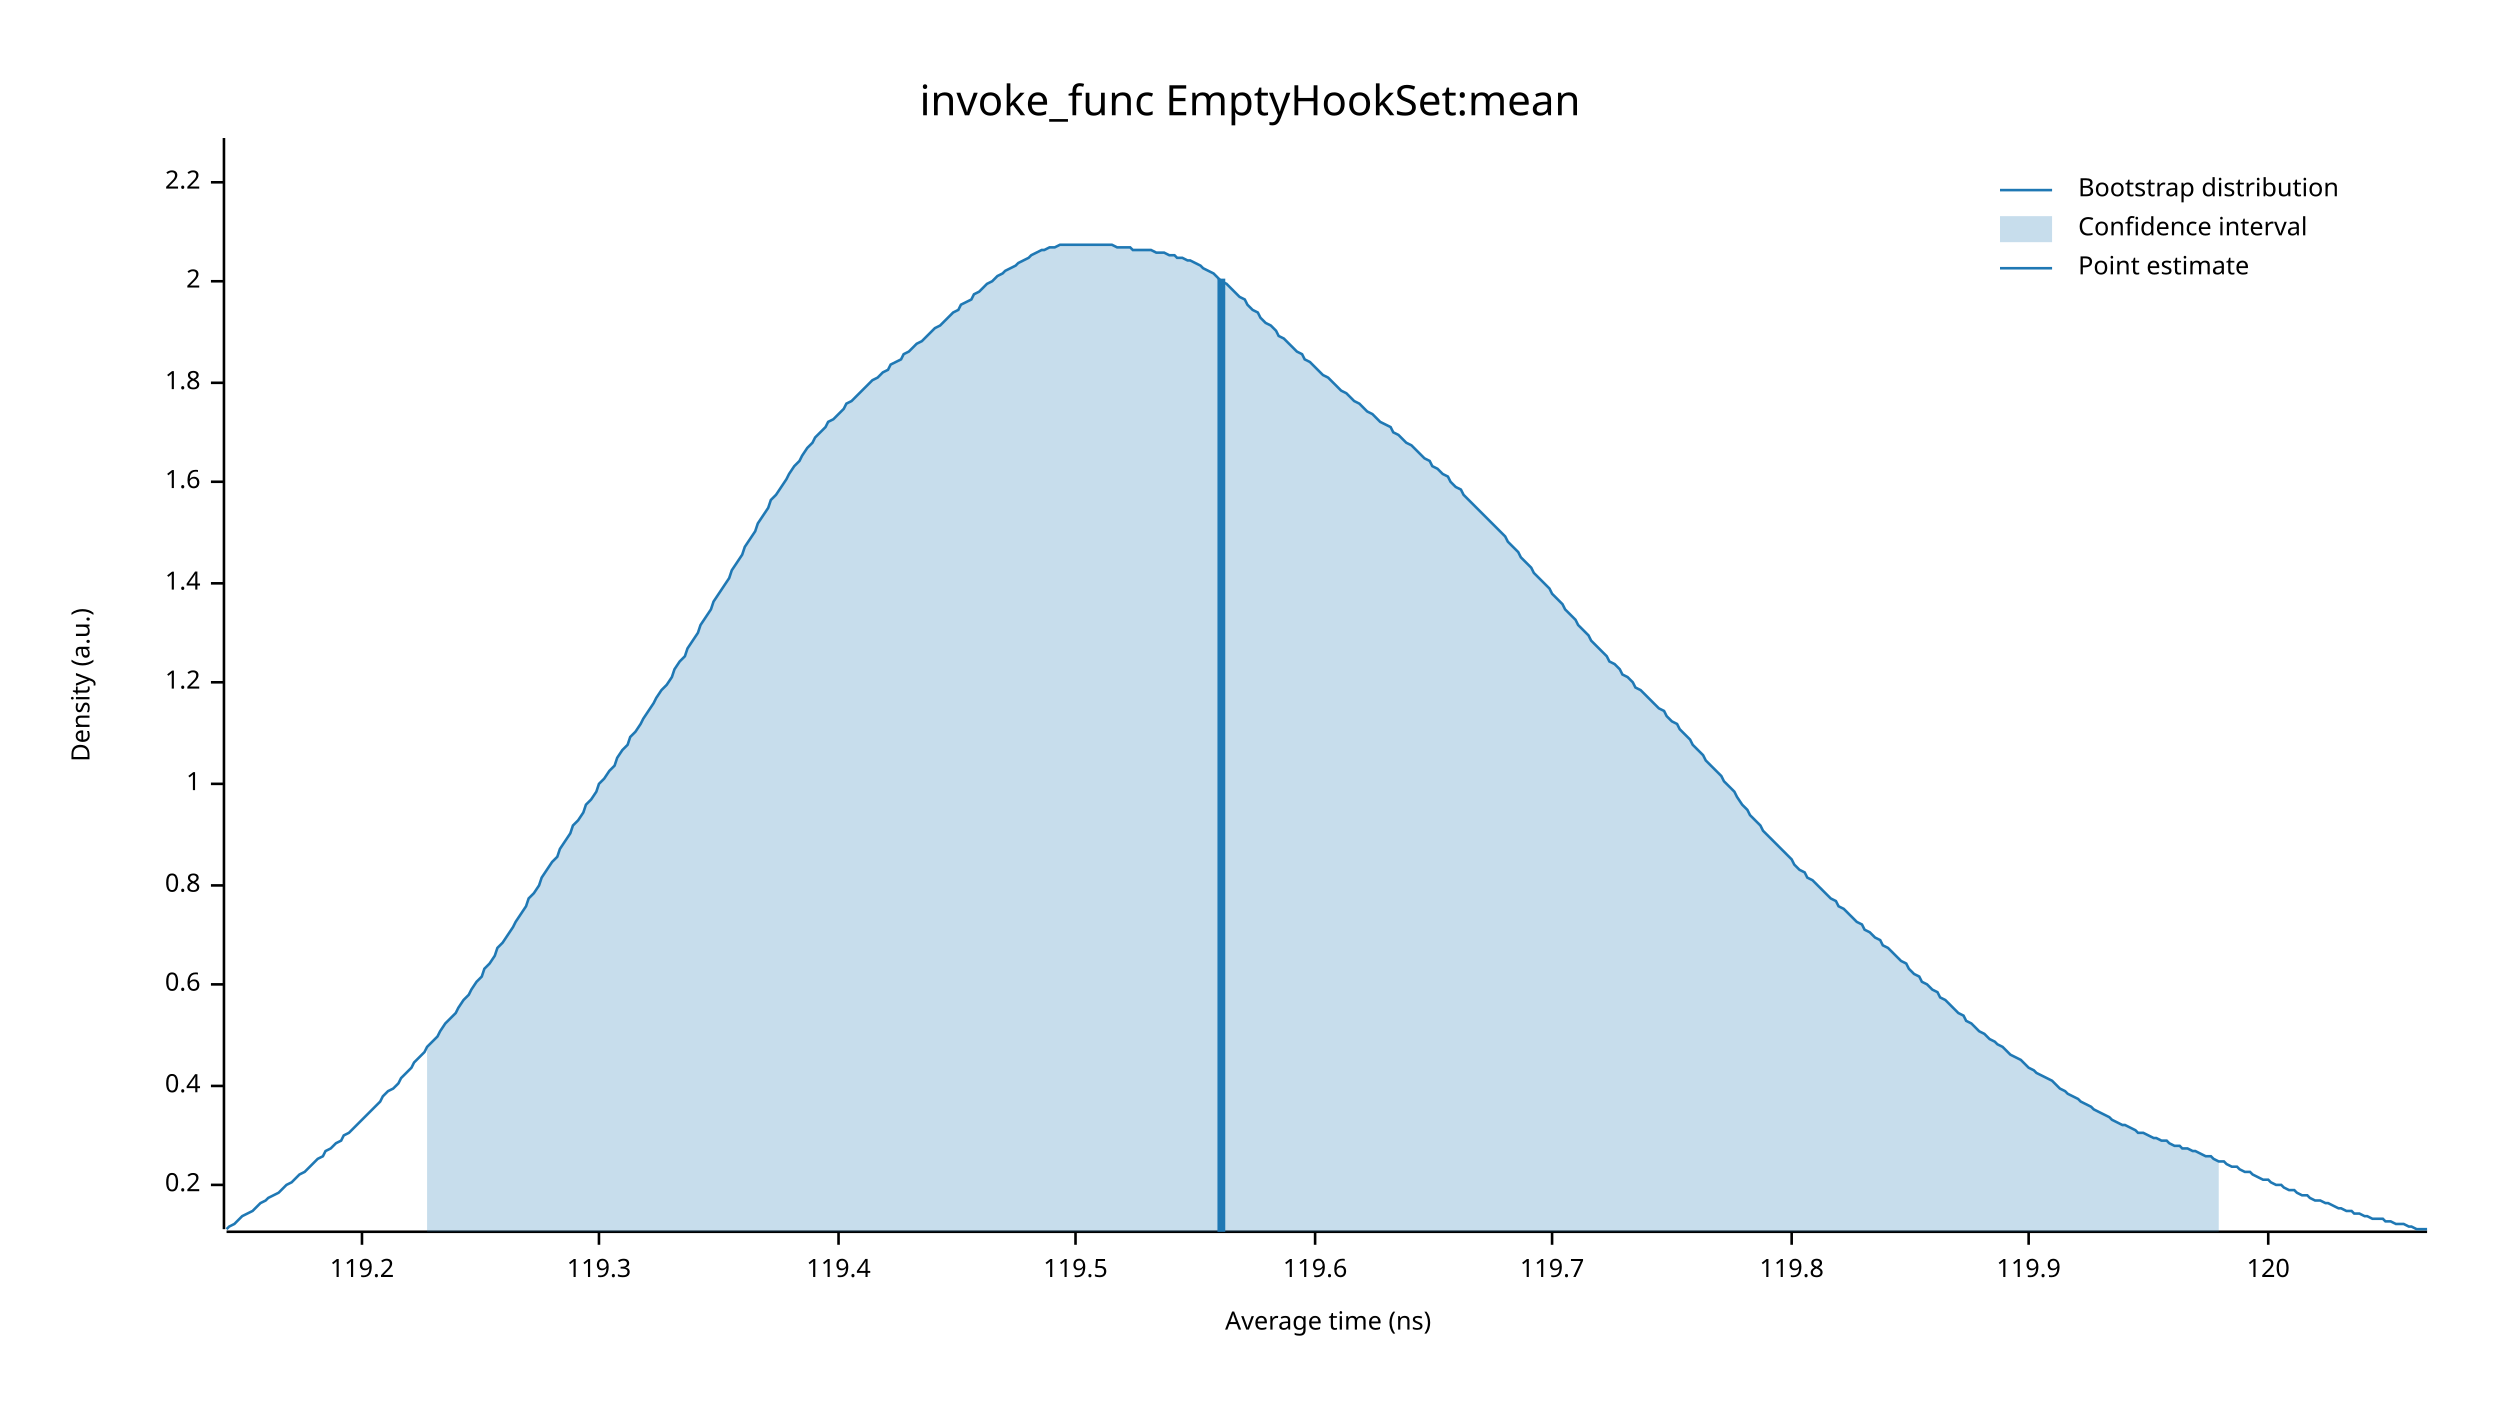
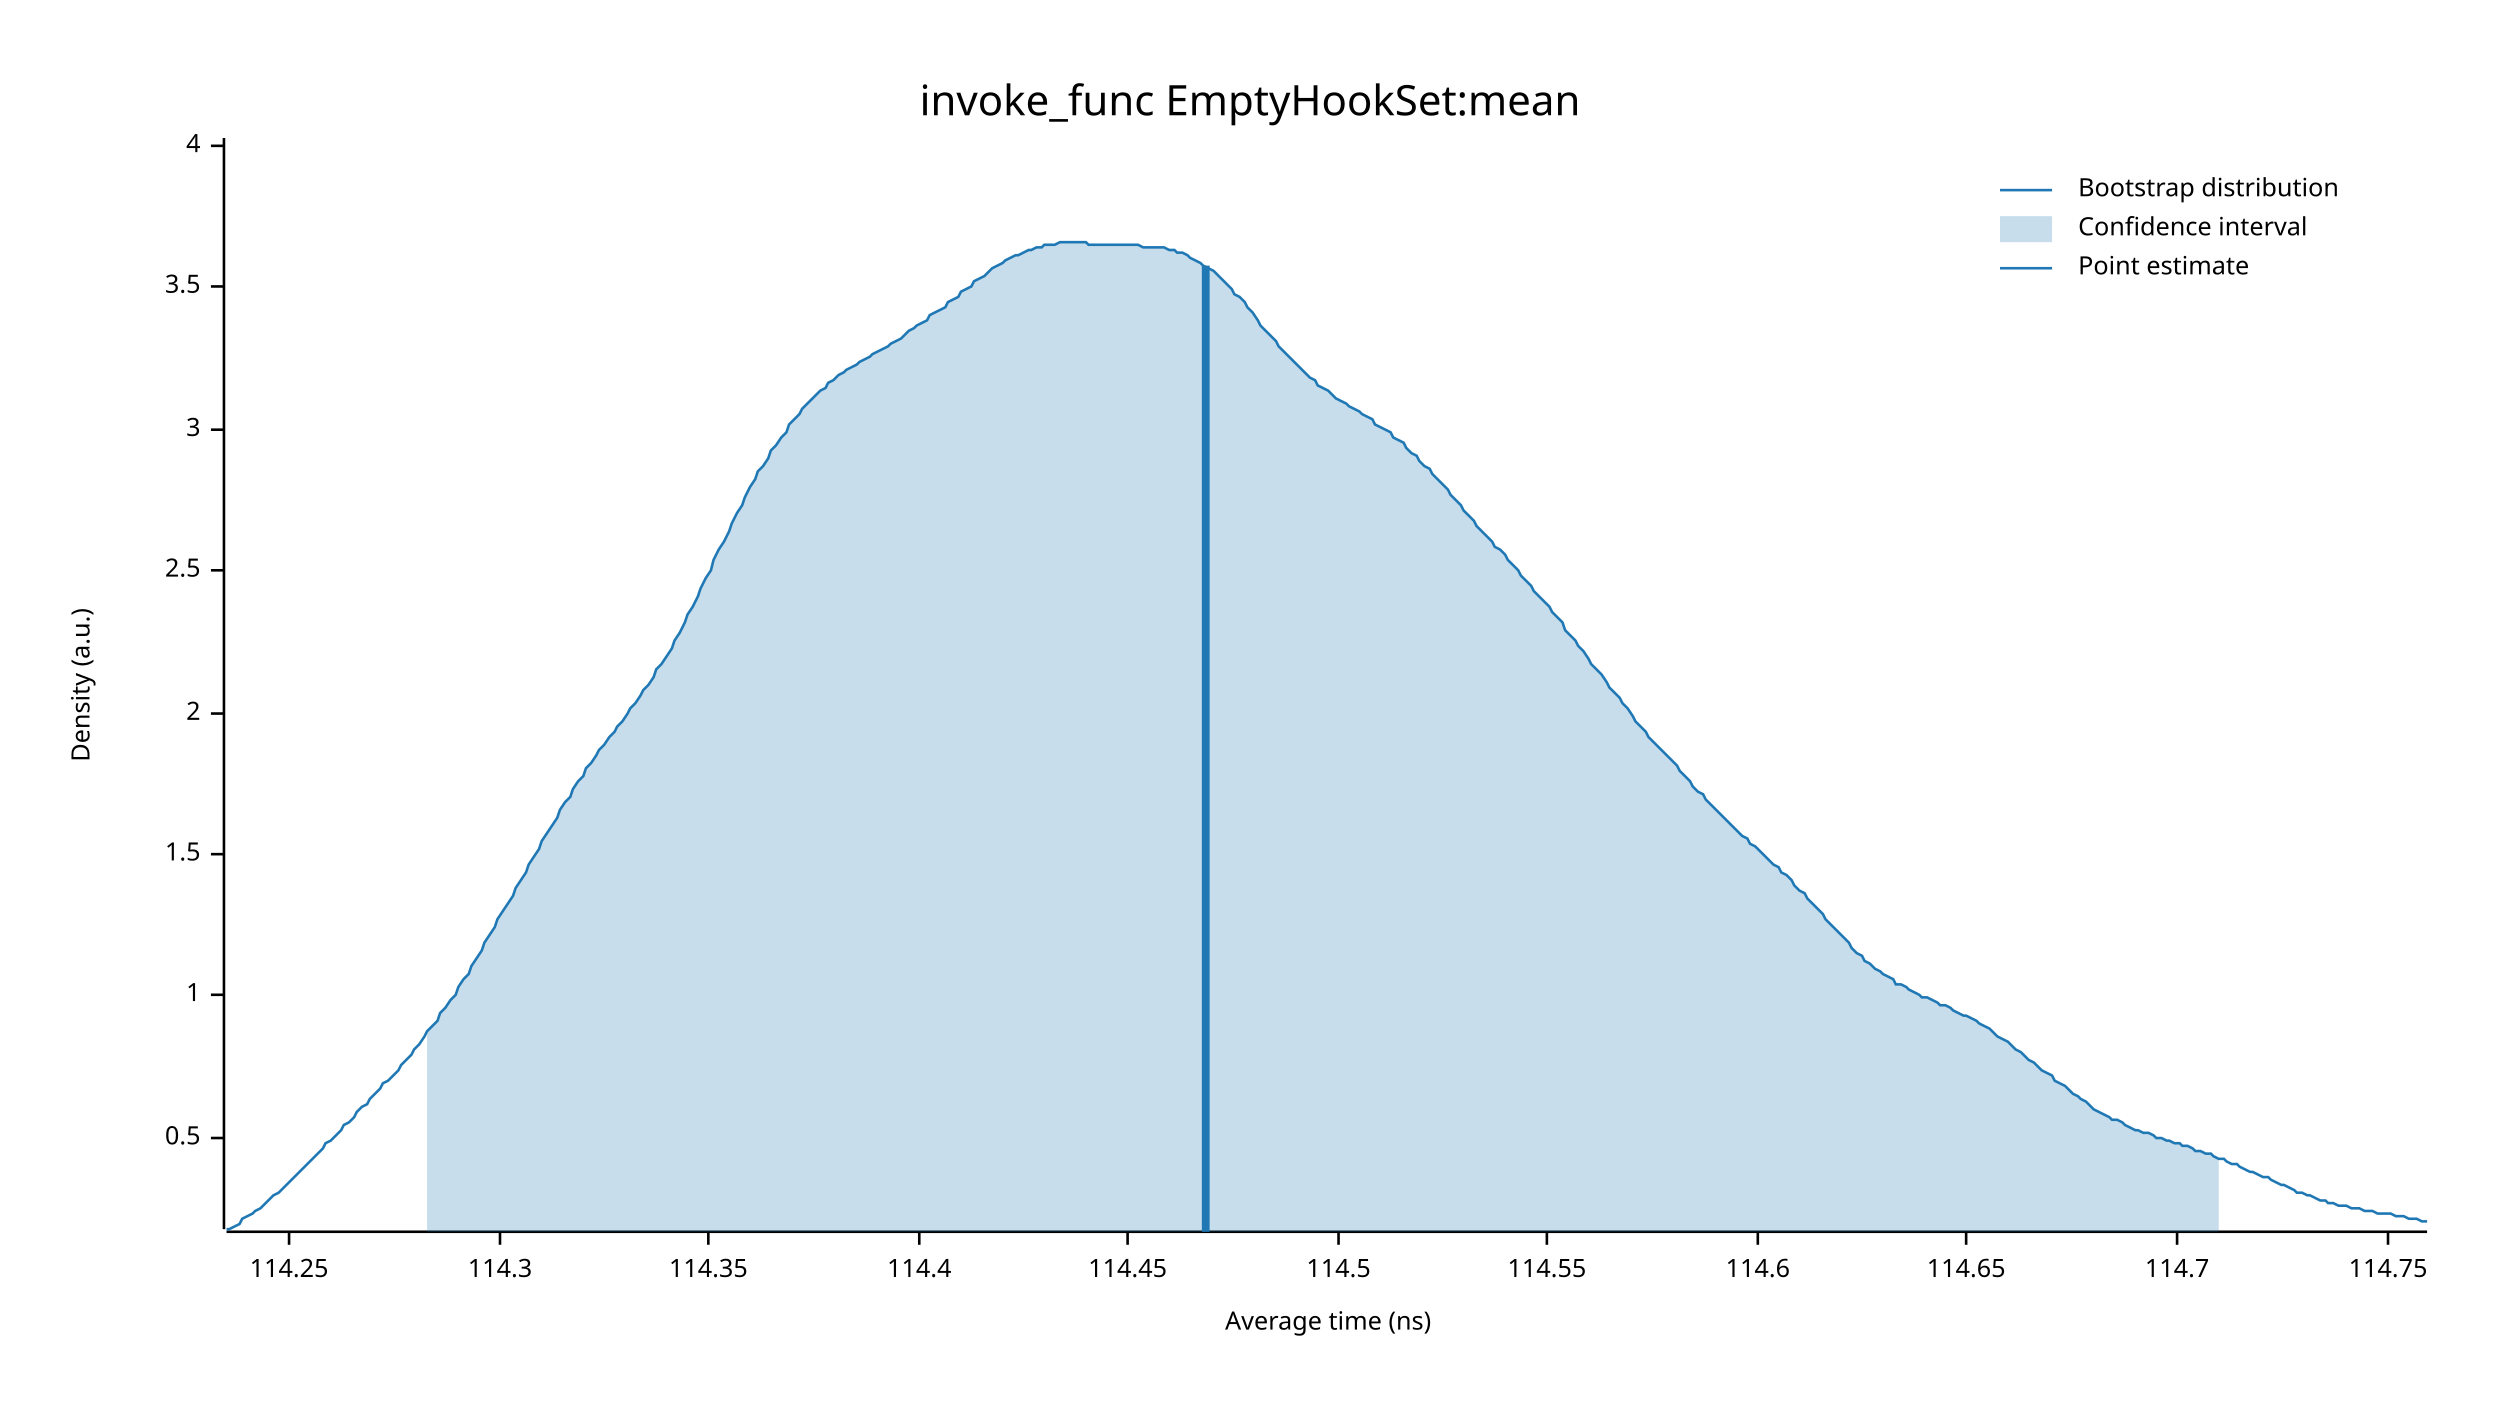
<svg xmlns="http://www.w3.org/2000/svg" width="960" height="540" viewBox="0 0 960 540">
  <text x="480" y="32" dy="0.76em" text-anchor="middle" font-family="sans-serif" font-size="16.129" opacity="1" fill="#000000">
invoke_func EmptyHookSet:mean
</text>
  <text x="27" y="263" dy="0.76em" text-anchor="middle" font-family="sans-serif" font-size="9.677" opacity="1" fill="#000000" transform="rotate(270, 27, 263)">
Density (a.u.)
</text>
  <text x="510" y="513" dy="-0.5ex" text-anchor="middle" font-family="sans-serif" font-size="9.677" opacity="1" fill="#000000">
Average time (ns)
</text>
  <polyline fill="none" opacity="1" stroke="#000000" stroke-width="1" points="86,53 86,472 " />
-   <text x="77" y="455" dy="0.5ex" text-anchor="end" font-family="sans-serif" font-size="9.677" opacity="1" fill="#000000">
- 0.2
+   <text x="77" y="437" dy="0.5ex" text-anchor="end" font-family="sans-serif" font-size="9.677" opacity="1" fill="#000000">
+ 0.5
</text>
-   <polyline fill="none" opacity="1" stroke="#000000" stroke-width="1" points="81,455 86,455 " />
-   <text x="77" y="417" dy="0.5ex" text-anchor="end" font-family="sans-serif" font-size="9.677" opacity="1" fill="#000000">
- 0.4
- </text>
-   <polyline fill="none" opacity="1" stroke="#000000" stroke-width="1" points="81,417 86,417 " />
-   <text x="77" y="378" dy="0.5ex" text-anchor="end" font-family="sans-serif" font-size="9.677" opacity="1" fill="#000000">
- 0.6
- </text>
-   <polyline fill="none" opacity="1" stroke="#000000" stroke-width="1" points="81,378 86,378 " />
-   <text x="77" y="340" dy="0.5ex" text-anchor="end" font-family="sans-serif" font-size="9.677" opacity="1" fill="#000000">
- 0.8
- </text>
-   <polyline fill="none" opacity="1" stroke="#000000" stroke-width="1" points="81,340 86,340 " />
-   <text x="77" y="301" dy="0.5ex" text-anchor="end" font-family="sans-serif" font-size="9.677" opacity="1" fill="#000000">
+   <polyline fill="none" opacity="1" stroke="#000000" stroke-width="1" points="81,437 86,437 " />
+   <text x="77" y="382" dy="0.5ex" text-anchor="end" font-family="sans-serif" font-size="9.677" opacity="1" fill="#000000">
1
</text>
-   <polyline fill="none" opacity="1" stroke="#000000" stroke-width="1" points="81,301 86,301 " />
-   <text x="77" y="262" dy="0.5ex" text-anchor="end" font-family="sans-serif" font-size="9.677" opacity="1" fill="#000000">
- 1.2
+   <polyline fill="none" opacity="1" stroke="#000000" stroke-width="1" points="81,382 86,382 " />
+   <text x="77" y="328" dy="0.5ex" text-anchor="end" font-family="sans-serif" font-size="9.677" opacity="1" fill="#000000">
+ 1.5
</text>
-   <polyline fill="none" opacity="1" stroke="#000000" stroke-width="1" points="81,262 86,262 " />
-   <text x="77" y="224" dy="0.5ex" text-anchor="end" font-family="sans-serif" font-size="9.677" opacity="1" fill="#000000">
- 1.4
- </text>
-   <polyline fill="none" opacity="1" stroke="#000000" stroke-width="1" points="81,224 86,224 " />
-   <text x="77" y="185" dy="0.5ex" text-anchor="end" font-family="sans-serif" font-size="9.677" opacity="1" fill="#000000">
- 1.6
- </text>
-   <polyline fill="none" opacity="1" stroke="#000000" stroke-width="1" points="81,185 86,185 " />
-   <text x="77" y="147" dy="0.5ex" text-anchor="end" font-family="sans-serif" font-size="9.677" opacity="1" fill="#000000">
- 1.8
- </text>
-   <polyline fill="none" opacity="1" stroke="#000000" stroke-width="1" points="81,147 86,147 " />
-   <text x="77" y="108" dy="0.5ex" text-anchor="end" font-family="sans-serif" font-size="9.677" opacity="1" fill="#000000">
+   <polyline fill="none" opacity="1" stroke="#000000" stroke-width="1" points="81,328 86,328 " />
+   <text x="77" y="274" dy="0.5ex" text-anchor="end" font-family="sans-serif" font-size="9.677" opacity="1" fill="#000000">
2
</text>
-   <polyline fill="none" opacity="1" stroke="#000000" stroke-width="1" points="81,108 86,108 " />
-   <text x="77" y="70" dy="0.5ex" text-anchor="end" font-family="sans-serif" font-size="9.677" opacity="1" fill="#000000">
- 2.2
+   <polyline fill="none" opacity="1" stroke="#000000" stroke-width="1" points="81,274 86,274 " />
+   <text x="77" y="219" dy="0.5ex" text-anchor="end" font-family="sans-serif" font-size="9.677" opacity="1" fill="#000000">
+ 2.5
</text>
-   <polyline fill="none" opacity="1" stroke="#000000" stroke-width="1" points="81,70 86,70 " />
+   <polyline fill="none" opacity="1" stroke="#000000" stroke-width="1" points="81,219 86,219 " />
+   <text x="77" y="165" dy="0.5ex" text-anchor="end" font-family="sans-serif" font-size="9.677" opacity="1" fill="#000000">
+ 3
+ </text>
+   <polyline fill="none" opacity="1" stroke="#000000" stroke-width="1" points="81,165 86,165 " />
+   <text x="77" y="110" dy="0.5ex" text-anchor="end" font-family="sans-serif" font-size="9.677" opacity="1" fill="#000000">
+ 3.5
+ </text>
+   <polyline fill="none" opacity="1" stroke="#000000" stroke-width="1" points="81,110 86,110 " />
+   <text x="77" y="56" dy="0.5ex" text-anchor="end" font-family="sans-serif" font-size="9.677" opacity="1" fill="#000000">
+ 4
+ </text>
+   <polyline fill="none" opacity="1" stroke="#000000" stroke-width="1" points="81,56 86,56 " />
  <polyline fill="none" opacity="1" stroke="#000000" stroke-width="1" points="87,473 932,473 " />
-   <text x="139" y="483" dy="0.76em" text-anchor="middle" font-family="sans-serif" font-size="9.677" opacity="1" fill="#000000">
- 119.2
+   <text x="111" y="483" dy="0.76em" text-anchor="middle" font-family="sans-serif" font-size="9.677" opacity="1" fill="#000000">
+ 114.25
</text>
-   <polyline fill="none" opacity="1" stroke="#000000" stroke-width="1" points="139,473 139,478 " />
-   <text x="230" y="483" dy="0.76em" text-anchor="middle" font-family="sans-serif" font-size="9.677" opacity="1" fill="#000000">
- 119.3
+   <polyline fill="none" opacity="1" stroke="#000000" stroke-width="1" points="111,473 111,478 " />
+   <text x="192" y="483" dy="0.76em" text-anchor="middle" font-family="sans-serif" font-size="9.677" opacity="1" fill="#000000">
+ 114.3
</text>
-   <polyline fill="none" opacity="1" stroke="#000000" stroke-width="1" points="230,473 230,478 " />
-   <text x="322" y="483" dy="0.76em" text-anchor="middle" font-family="sans-serif" font-size="9.677" opacity="1" fill="#000000">
- 119.4
+   <polyline fill="none" opacity="1" stroke="#000000" stroke-width="1" points="192,473 192,478 " />
+   <text x="272" y="483" dy="0.76em" text-anchor="middle" font-family="sans-serif" font-size="9.677" opacity="1" fill="#000000">
+ 114.35
</text>
-   <polyline fill="none" opacity="1" stroke="#000000" stroke-width="1" points="322,473 322,478 " />
-   <text x="413" y="483" dy="0.76em" text-anchor="middle" font-family="sans-serif" font-size="9.677" opacity="1" fill="#000000">
- 119.5
+   <polyline fill="none" opacity="1" stroke="#000000" stroke-width="1" points="272,473 272,478 " />
+   <text x="353" y="483" dy="0.76em" text-anchor="middle" font-family="sans-serif" font-size="9.677" opacity="1" fill="#000000">
+ 114.4
</text>
-   <polyline fill="none" opacity="1" stroke="#000000" stroke-width="1" points="413,473 413,478 " />
-   <text x="505" y="483" dy="0.76em" text-anchor="middle" font-family="sans-serif" font-size="9.677" opacity="1" fill="#000000">
- 119.6
+   <polyline fill="none" opacity="1" stroke="#000000" stroke-width="1" points="353,473 353,478 " />
+   <text x="433" y="483" dy="0.76em" text-anchor="middle" font-family="sans-serif" font-size="9.677" opacity="1" fill="#000000">
+ 114.45
</text>
-   <polyline fill="none" opacity="1" stroke="#000000" stroke-width="1" points="505,473 505,478 " />
-   <text x="596" y="483" dy="0.76em" text-anchor="middle" font-family="sans-serif" font-size="9.677" opacity="1" fill="#000000">
- 119.7
+   <polyline fill="none" opacity="1" stroke="#000000" stroke-width="1" points="433,473 433,478 " />
+   <text x="514" y="483" dy="0.76em" text-anchor="middle" font-family="sans-serif" font-size="9.677" opacity="1" fill="#000000">
+ 114.5
</text>
-   <polyline fill="none" opacity="1" stroke="#000000" stroke-width="1" points="596,473 596,478 " />
-   <text x="688" y="483" dy="0.76em" text-anchor="middle" font-family="sans-serif" font-size="9.677" opacity="1" fill="#000000">
- 119.8
+   <polyline fill="none" opacity="1" stroke="#000000" stroke-width="1" points="514,473 514,478 " />
+   <text x="594" y="483" dy="0.76em" text-anchor="middle" font-family="sans-serif" font-size="9.677" opacity="1" fill="#000000">
+ 114.55
</text>
-   <polyline fill="none" opacity="1" stroke="#000000" stroke-width="1" points="688,473 688,478 " />
-   <text x="779" y="483" dy="0.76em" text-anchor="middle" font-family="sans-serif" font-size="9.677" opacity="1" fill="#000000">
- 119.9
+   <polyline fill="none" opacity="1" stroke="#000000" stroke-width="1" points="594,473 594,478 " />
+   <text x="675" y="483" dy="0.76em" text-anchor="middle" font-family="sans-serif" font-size="9.677" opacity="1" fill="#000000">
+ 114.6
</text>
-   <polyline fill="none" opacity="1" stroke="#000000" stroke-width="1" points="779,473 779,478 " />
-   <text x="871" y="483" dy="0.76em" text-anchor="middle" font-family="sans-serif" font-size="9.677" opacity="1" fill="#000000">
- 120
+   <polyline fill="none" opacity="1" stroke="#000000" stroke-width="1" points="675,473 675,478 " />
+   <text x="755" y="483" dy="0.76em" text-anchor="middle" font-family="sans-serif" font-size="9.677" opacity="1" fill="#000000">
+ 114.65
</text>
-   <polyline fill="none" opacity="1" stroke="#000000" stroke-width="1" points="871,473 871,478 " />
-   <polyline fill="none" opacity="1" stroke="#1F78B4" stroke-width="1" points="87,472 88,471 90,470 92,468 93,467 95,466 97,465 98,464 100,462 102,461 103,460 105,459 107,458 109,456 110,455 112,454 114,452 115,451 117,450 119,448 120,447 122,445 124,444 125,442 127,441 129,439 131,438 132,436 134,435 136,433 137,432 139,430 141,428 142,427 144,425 146,423 147,421 149,419 151,418 153,416 154,414 156,412 158,410 159,408 161,406 163,404 164,402 166,400 168,398 169,396 171,393 173,391 175,389 176,387 178,384 180,382 181,380 183,377 185,375 186,372 188,370 190,367 191,364 193,362 195,359 197,356 198,354 200,351 202,348 203,345 205,343 207,340 208,337 210,334 212,331 214,329 215,326 217,323 219,320 220,317 222,315 224,312 225,309 227,307 229,304 230,301 232,299 234,296 236,294 237,291 239,288 241,286 242,283 244,281 246,278 247,276 249,273 251,270 252,268 254,265 256,263 258,260 259,257 261,254 263,252 264,249 266,246 268,243 269,240 271,237 273,234 274,231 276,228 278,225 280,222 281,219 283,216 285,213 286,210 288,207 290,204 291,201 293,198 295,195 296,192 298,190 300,187 302,184 303,182 305,179 307,177 308,175 310,172 312,170 313,168 315,166 317,164 318,162 320,161 322,159 324,157 325,155 327,154 329,152 330,151 332,149 334,147 335,146 337,145 339,143 341,142 342,140 344,139 346,138 347,136 349,135 351,133 352,132 354,131 356,129 357,128 359,126 361,125 363,123 364,122 366,120 368,119 369,117 371,116 373,115 374,113 376,112 378,110 379,109 381,108 383,106 385,105 386,104 388,103 390,102 391,101 393,100 395,99 396,98 398,97 400,96 401,96 403,95 405,95 407,94 408,94 410,94 412,94 413,94 415,94 417,94 418,94 420,94 422,94 423,94 425,94 427,94 429,95 430,95 432,95 434,95 435,96 437,96 439,96 440,96 442,96 444,97 445,97 447,97 449,98 451,98 452,99 454,99 456,100 457,100 459,101 461,102 462,103 464,104 466,105 468,107 469,108 471,109 473,111 474,112 476,114 478,115 479,117 481,119 483,120 484,122 486,124 488,125 490,127 491,129 493,130 495,132 496,133 498,135 500,136 501,138 503,139 505,141 506,142 508,144 510,145 512,147 513,148 515,150 517,151 518,152 520,154 522,155 523,156 525,158 527,159 528,160 530,162 532,163 534,164 535,166 537,167 539,169 540,170 542,171 544,173 545,174 547,176 549,177 550,179 552,180 554,182 556,183 557,185 559,187 561,188 562,190 564,192 566,194 567,195 569,197 571,199 573,201 574,202 576,204 578,206 579,208 581,210 583,212 584,214 586,216 588,218 589,220 591,222 593,224 595,226 596,228 598,230 600,232 601,234 603,236 605,238 606,240 608,242 610,244 611,246 613,248 615,250 617,252 618,254 620,255 622,257 623,259 625,260 627,262 628,264 630,265 632,267 633,268 635,270 637,272 639,273 640,275 642,277 644,278 645,280 647,282 649,284 650,286 652,288 654,290 655,292 657,294 659,296 661,298 662,300 664,302 666,304 667,306 669,309 671,311 672,313 674,315 676,317 677,319 679,321 681,323 683,325 684,326 686,328 688,330 689,332 691,334 693,335 694,337 696,338 698,340 700,342 701,343 703,345 705,346 706,348 708,349 710,351 711,352 713,354 715,355 716,357 718,358 720,360 722,361 723,363 725,364 727,366 728,367 730,369 732,370 733,372 735,374 737,375 738,377 740,378 742,380 744,381 745,383 747,384 749,386 750,387 752,389 754,390 755,392 757,393 759,395 760,396 762,397 764,399 766,400 767,401 769,402 771,404 772,405 774,406 776,407 777,408 779,410 781,411 782,412 784,413 786,414 788,415 789,416 791,418 793,419 794,420 796,421 798,422 799,423 801,424 803,425 804,426 806,427 808,428 810,429 811,430 813,431 815,432 816,432 818,433 820,434 821,435 823,435 825,436 827,437 828,437 830,438 832,438 833,439 835,440 837,440 838,441 840,441 842,442 843,442 845,443 847,444 849,444 850,445 852,446 854,446 855,447 857,448 859,448 860,449 862,450 864,450 865,451 867,452 869,453 871,453 872,454 874,455 876,455 877,456 879,457 881,457 882,458 884,459 886,459 887,460 889,461 891,461 893,462 894,462 896,463 898,464 899,464 901,465 903,465 904,466 906,466 908,467 909,467 911,468 913,468 915,468 916,469 918,469 920,470 921,470 923,470 925,471 926,471 928,472 930,472 932,472 " />
-   <polygon opacity="0.25" fill="#1F78B4" points="164,402 166,400 168,398 169,396 171,393 173,391 175,389 176,387 178,384 180,382 181,380 183,377 185,375 186,372 188,370 190,367 191,364 193,362 195,359 197,356 198,354 200,351 202,348 203,345 205,343 207,340 208,337 210,334 212,331 214,329 215,326 217,323 219,320 220,317 222,315 224,312 225,309 227,307 229,304 230,301 232,299 234,296 236,294 237,291 239,288 241,286 242,283 244,281 246,278 247,276 249,273 251,270 252,268 254,265 256,263 258,260 259,257 261,254 263,252 264,249 266,246 268,243 269,240 271,237 273,234 274,231 276,228 278,225 280,222 281,219 283,216 285,213 286,210 288,207 290,204 291,201 293,198 295,195 296,192 298,190 300,187 302,184 303,182 305,179 307,177 308,175 310,172 312,170 313,168 315,166 317,164 318,162 320,161 322,159 324,157 325,155 327,154 329,152 330,151 332,149 334,147 335,146 337,145 339,143 341,142 342,140 344,139 346,138 347,136 349,135 351,133 352,132 354,131 356,129 357,128 359,126 361,125 363,123 364,122 366,120 368,119 369,117 371,116 373,115 374,113 376,112 378,110 379,109 381,108 383,106 385,105 386,104 388,103 390,102 391,101 393,100 395,99 396,98 398,97 400,96 401,96 403,95 405,95 407,94 408,94 410,94 412,94 413,94 415,94 417,94 418,94 420,94 422,94 423,94 425,94 427,94 429,95 430,95 432,95 434,95 435,96 437,96 439,96 440,96 442,96 444,97 445,97 447,97 449,98 451,98 452,99 454,99 456,100 457,100 459,101 461,102 462,103 464,104 466,105 468,107 469,108 471,109 473,111 474,112 476,114 478,115 479,117 481,119 483,120 484,122 486,124 488,125 490,127 491,129 493,130 495,132 496,133 498,135 500,136 501,138 503,139 505,141 506,142 508,144 510,145 512,147 513,148 515,150 517,151 518,152 520,154 522,155 523,156 525,158 527,159 528,160 530,162 532,163 534,164 535,166 537,167 539,169 540,170 542,171 544,173 545,174 547,176 549,177 550,179 552,180 554,182 556,183 557,185 559,187 561,188 562,190 564,192 566,194 567,195 569,197 571,199 573,201 574,202 576,204 578,206 579,208 581,210 583,212 584,214 586,216 588,218 589,220 591,222 593,224 595,226 596,228 598,230 600,232 601,234 603,236 605,238 606,240 608,242 610,244 611,246 613,248 615,250 617,252 618,254 620,255 622,257 623,259 625,260 627,262 628,264 630,265 632,267 633,268 635,270 637,272 639,273 640,275 642,277 644,278 645,280 647,282 649,284 650,286 652,288 654,290 655,292 657,294 659,296 661,298 662,300 664,302 666,304 667,306 669,309 671,311 672,313 674,315 676,317 677,319 679,321 681,323 683,325 684,326 686,328 688,330 689,332 691,334 693,335 694,337 696,338 698,340 700,342 701,343 703,345 705,346 706,348 708,349 710,351 711,352 713,354 715,355 716,357 718,358 720,360 722,361 723,363 725,364 727,366 728,367 730,369 732,370 733,372 735,374 737,375 738,377 740,378 742,380 744,381 745,383 747,384 749,386 750,387 752,389 754,390 755,392 757,393 759,395 760,396 762,397 764,399 766,400 767,401 769,402 771,404 772,405 774,406 776,407 777,408 779,410 781,411 782,412 784,413 786,414 788,415 789,416 791,418 793,419 794,420 796,421 798,422 799,423 801,424 803,425 804,426 806,427 808,428 810,429 811,430 813,431 815,432 816,432 818,433 820,434 821,435 823,435 825,436 827,437 828,437 830,438 832,438 833,439 835,440 837,440 838,441 840,441 842,442 843,442 845,443 847,444 849,444 850,445 852,446 852,473 164,473 " />
-   <polyline fill="none" opacity="1" stroke="#1F78B4" stroke-width="3" points="469,473 469,107 " />
+   <polyline fill="none" opacity="1" stroke="#000000" stroke-width="1" points="755,473 755,478 " />
+   <text x="836" y="483" dy="0.76em" text-anchor="middle" font-family="sans-serif" font-size="9.677" opacity="1" fill="#000000">
+ 114.7
+ </text>
+   <polyline fill="none" opacity="1" stroke="#000000" stroke-width="1" points="836,473 836,478 " />
+   <text x="917" y="483" dy="0.76em" text-anchor="middle" font-family="sans-serif" font-size="9.677" opacity="1" fill="#000000">
+ 114.75
+ </text>
+   <polyline fill="none" opacity="1" stroke="#000000" stroke-width="1" points="917,473 917,478 " />
+   <polyline fill="none" opacity="1" stroke="#1F78B4" stroke-width="1" points="87,472 88,472 90,471 92,470 93,468 95,467 97,466 98,465 100,464 102,462 103,461 105,459 107,458 109,456 110,455 112,453 114,451 115,450 117,448 119,446 120,445 122,443 124,441 125,439 127,438 129,436 131,434 132,432 134,431 136,429 137,427 139,425 141,424 142,422 144,420 146,418 147,416 149,415 151,413 153,411 154,409 156,407 158,405 159,403 161,401 163,398 164,396 166,394 168,392 169,389 171,387 173,384 175,382 176,379 178,376 180,374 181,371 183,368 185,365 186,362 188,359 190,356 191,353 193,350 195,347 197,344 198,341 200,338 202,335 203,332 205,329 207,326 208,323 210,320 212,317 214,314 215,311 217,308 219,306 220,303 222,300 224,298 225,295 227,293 229,290 230,288 232,286 234,283 236,281 237,279 239,277 241,274 242,272 244,270 246,267 247,265 249,263 251,260 252,257 254,255 256,252 258,249 259,246 261,243 263,239 264,236 266,233 268,229 269,226 271,222 273,219 274,215 276,211 278,208 280,204 281,201 283,197 285,194 286,191 288,187 290,184 291,181 293,179 295,176 296,173 298,171 300,168 302,166 303,163 305,161 307,159 308,157 310,155 312,153 313,152 315,150 317,149 318,147 320,146 322,144 324,143 325,142 327,141 329,140 330,139 332,138 334,137 335,136 337,135 339,134 341,133 342,132 344,131 346,130 347,129 349,127 351,126 352,125 354,124 356,123 357,121 359,120 361,119 363,118 364,116 366,115 368,114 369,112 371,111 373,110 374,108 376,107 378,106 379,105 381,103 383,102 385,101 386,100 388,99 390,98 391,98 393,97 395,96 396,96 398,95 400,95 401,94 403,94 405,94 407,93 408,93 410,93 412,93 413,93 415,93 417,93 418,94 420,94 422,94 423,94 425,94 427,94 429,94 430,94 432,94 434,94 435,94 437,94 439,95 440,95 442,95 444,95 445,95 447,95 449,96 451,96 452,97 454,97 456,98 457,99 459,100 461,101 462,102 464,103 466,104 468,106 469,107 471,109 473,111 474,113 476,114 478,116 479,118 481,120 483,123 484,125 486,127 488,129 490,131 491,133 493,135 495,137 496,138 498,140 500,142 501,143 503,145 505,146 506,148 508,149 510,150 512,152 513,153 515,154 517,155 518,156 520,157 522,158 523,159 525,160 527,161 528,163 530,164 532,165 534,166 535,168 537,169 539,170 540,172 542,174 544,175 545,177 547,179 549,180 550,182 552,184 554,186 556,188 557,190 559,192 561,194 562,196 564,198 566,200 567,202 569,204 571,206 573,208 574,210 576,211 578,213 579,215 581,217 583,219 584,221 586,223 588,225 589,227 591,229 593,231 595,233 596,235 598,237 600,239 601,242 603,244 605,246 606,248 608,250 610,253 611,255 613,257 615,259 617,262 618,264 620,266 622,268 623,270 625,272 627,275 628,277 630,279 632,281 633,283 635,285 637,287 639,289 640,290 642,292 644,294 645,296 647,298 649,300 650,302 652,304 654,305 655,307 657,309 659,311 661,313 662,314 664,316 666,318 667,319 669,321 671,322 672,324 674,325 676,327 677,328 679,330 681,332 683,333 684,335 686,336 688,338 689,340 691,342 693,343 694,345 696,347 698,349 700,351 701,353 703,355 705,357 706,358 708,360 710,362 711,364 713,366 715,367 716,369 718,370 720,372 722,373 723,374 725,375 727,376 728,378 730,378 732,379 733,380 735,381 737,382 738,383 740,383 742,384 744,385 745,386 747,386 749,387 750,388 752,389 754,390 755,390 757,391 759,392 760,393 762,394 764,395 766,397 767,398 769,399 771,400 772,401 774,403 776,404 777,405 779,407 781,408 782,409 784,411 786,412 788,413 789,415 791,416 793,417 794,418 796,420 798,421 799,422 801,423 803,425 804,426 806,427 808,428 810,429 811,430 813,430 815,431 816,432 818,433 820,434 821,434 823,435 825,435 827,436 828,437 830,437 832,438 833,438 835,439 837,439 838,440 840,440 842,441 843,442 845,442 847,443 849,443 850,444 852,445 854,445 855,446 857,447 859,447 860,448 862,449 864,450 865,450 867,451 869,452 871,452 872,453 874,454 876,455 877,455 879,456 881,457 882,458 884,458 886,459 887,459 889,460 891,461 893,461 894,462 896,462 898,463 899,463 901,463 903,464 904,464 906,464 908,465 909,465 911,465 913,466 915,466 916,466 918,466 920,467 921,467 923,467 925,468 926,468 928,468 930,469 932,469 " />
+   <polygon opacity="0.25" fill="#1F78B4" points="164,396 166,394 168,392 169,389 171,387 173,384 175,382 176,379 178,376 180,374 181,371 183,368 185,365 186,362 188,359 190,356 191,353 193,350 195,347 197,344 198,341 200,338 202,335 203,332 205,329 207,326 208,323 210,320 212,317 214,314 215,311 217,308 219,306 220,303 222,300 224,298 225,295 227,293 229,290 230,288 232,286 234,283 236,281 237,279 239,277 241,274 242,272 244,270 246,267 247,265 249,263 251,260 252,257 254,255 256,252 258,249 259,246 261,243 263,239 264,236 266,233 268,229 269,226 271,222 273,219 274,215 276,211 278,208 280,204 281,201 283,197 285,194 286,191 288,187 290,184 291,181 293,179 295,176 296,173 298,171 300,168 302,166 303,163 305,161 307,159 308,157 310,155 312,153 313,152 315,150 317,149 318,147 320,146 322,144 324,143 325,142 327,141 329,140 330,139 332,138 334,137 335,136 337,135 339,134 341,133 342,132 344,131 346,130 347,129 349,127 351,126 352,125 354,124 356,123 357,121 359,120 361,119 363,118 364,116 366,115 368,114 369,112 371,111 373,110 374,108 376,107 378,106 379,105 381,103 383,102 385,101 386,100 388,99 390,98 391,98 393,97 395,96 396,96 398,95 400,95 401,94 403,94 405,94 407,93 408,93 410,93 412,93 413,93 415,93 417,93 418,94 420,94 422,94 423,94 425,94 427,94 429,94 430,94 432,94 434,94 435,94 437,94 439,95 440,95 442,95 444,95 445,95 447,95 449,96 451,96 452,97 454,97 456,98 457,99 459,100 461,101 462,102 464,103 466,104 468,106 469,107 471,109 473,111 474,113 476,114 478,116 479,118 481,120 483,123 484,125 486,127 488,129 490,131 491,133 493,135 495,137 496,138 498,140 500,142 501,143 503,145 505,146 506,148 508,149 510,150 512,152 513,153 515,154 517,155 518,156 520,157 522,158 523,159 525,160 527,161 528,163 530,164 532,165 534,166 535,168 537,169 539,170 540,172 542,174 544,175 545,177 547,179 549,180 550,182 552,184 554,186 556,188 557,190 559,192 561,194 562,196 564,198 566,200 567,202 569,204 571,206 573,208 574,210 576,211 578,213 579,215 581,217 583,219 584,221 586,223 588,225 589,227 591,229 593,231 595,233 596,235 598,237 600,239 601,242 603,244 605,246 606,248 608,250 610,253 611,255 613,257 615,259 617,262 618,264 620,266 622,268 623,270 625,272 627,275 628,277 630,279 632,281 633,283 635,285 637,287 639,289 640,290 642,292 644,294 645,296 647,298 649,300 650,302 652,304 654,305 655,307 657,309 659,311 661,313 662,314 664,316 666,318 667,319 669,321 671,322 672,324 674,325 676,327 677,328 679,330 681,332 683,333 684,335 686,336 688,338 689,340 691,342 693,343 694,345 696,347 698,349 700,351 701,353 703,355 705,357 706,358 708,360 710,362 711,364 713,366 715,367 716,369 718,370 720,372 722,373 723,374 725,375 727,376 728,378 730,378 732,379 733,380 735,381 737,382 738,383 740,383 742,384 744,385 745,386 747,386 749,387 750,388 752,389 754,390 755,390 757,391 759,392 760,393 762,394 764,395 766,397 767,398 769,399 771,400 772,401 774,403 776,404 777,405 779,407 781,408 782,409 784,411 786,412 788,413 789,415 791,416 793,417 794,418 796,420 798,421 799,422 801,423 803,425 804,426 806,427 808,428 810,429 811,430 813,430 815,431 816,432 818,433 820,434 821,434 823,435 825,435 827,436 828,437 830,437 832,438 833,438 835,439 837,439 838,440 840,440 842,441 843,442 845,442 847,443 849,443 850,444 852,445 852,473 164,473 " />
+   <polyline fill="none" opacity="1" stroke="#1F78B4" stroke-width="3" points="463,473 463,102 " />
  <text x="798" y="68" dy="0.76em" text-anchor="start" font-family="sans-serif" font-size="9.677" opacity="1" fill="#000000">
Bootstrap distribution
</text>
  <text x="798" y="83" dy="0.76em" text-anchor="start" font-family="sans-serif" font-size="9.677" opacity="1" fill="#000000">
Confidence interval
</text>
  <text x="798" y="98" dy="0.76em" text-anchor="start" font-family="sans-serif" font-size="9.677" opacity="1" fill="#000000">
Point estimate
</text>
  <polyline fill="none" opacity="1" stroke="#1F78B4" stroke-width="1" points="768,73 788,73 " />
  <rect x="768" y="83" width="20" height="10" opacity="0.25" fill="#1F78B4" stroke="none" />
  <polyline fill="none" opacity="1" stroke="#1F78B4" stroke-width="1" points="768,103 788,103 " />
</svg>
